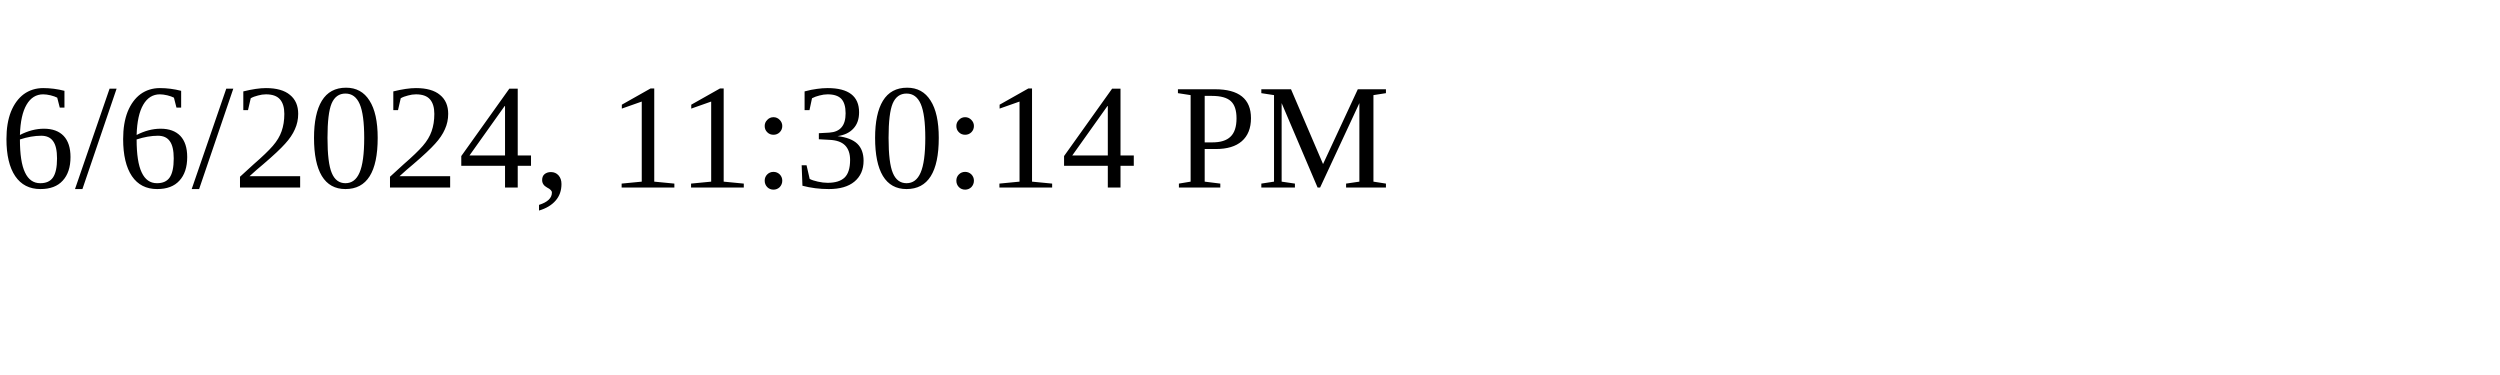
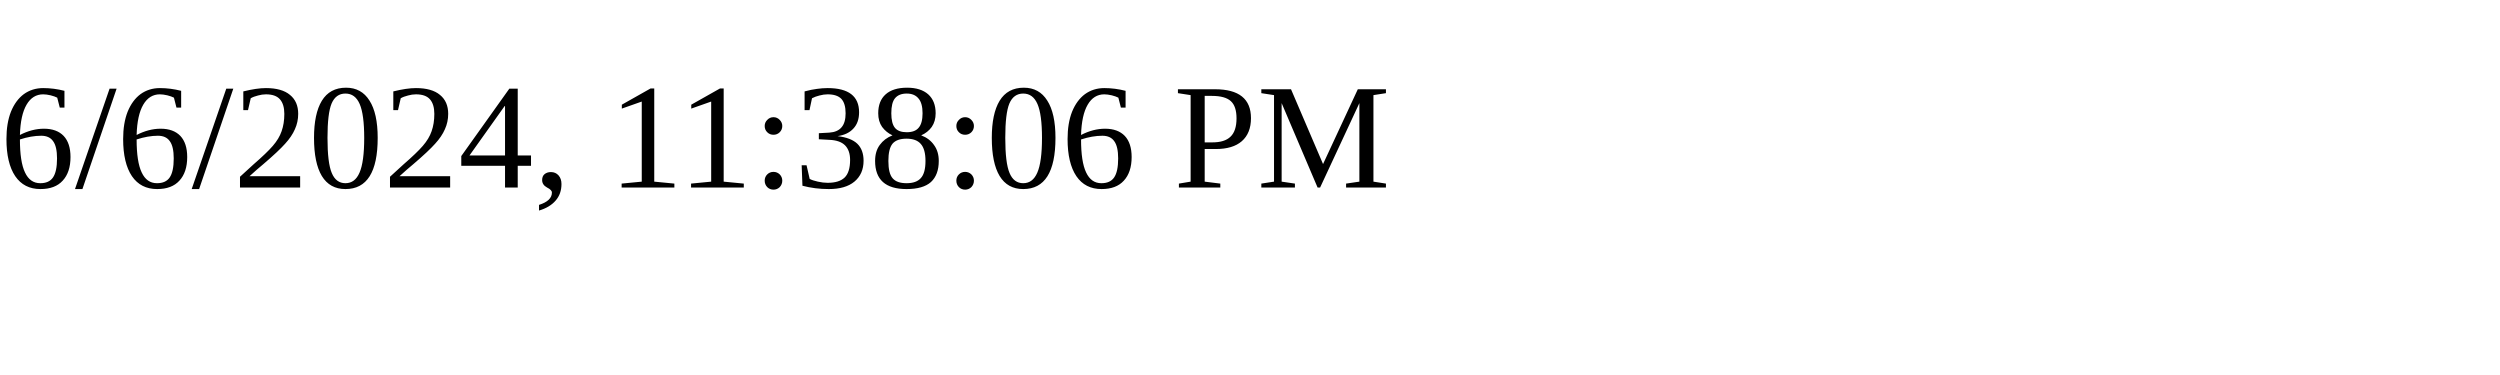
<svg xmlns="http://www.w3.org/2000/svg" height="30" width="200">
-   <text x="0" y="15">6/6/2024, 11:30:14 PM</text>
+   <text x="0" y="15">6/6/2024, 11:38:06 PM</text>
</svg>
